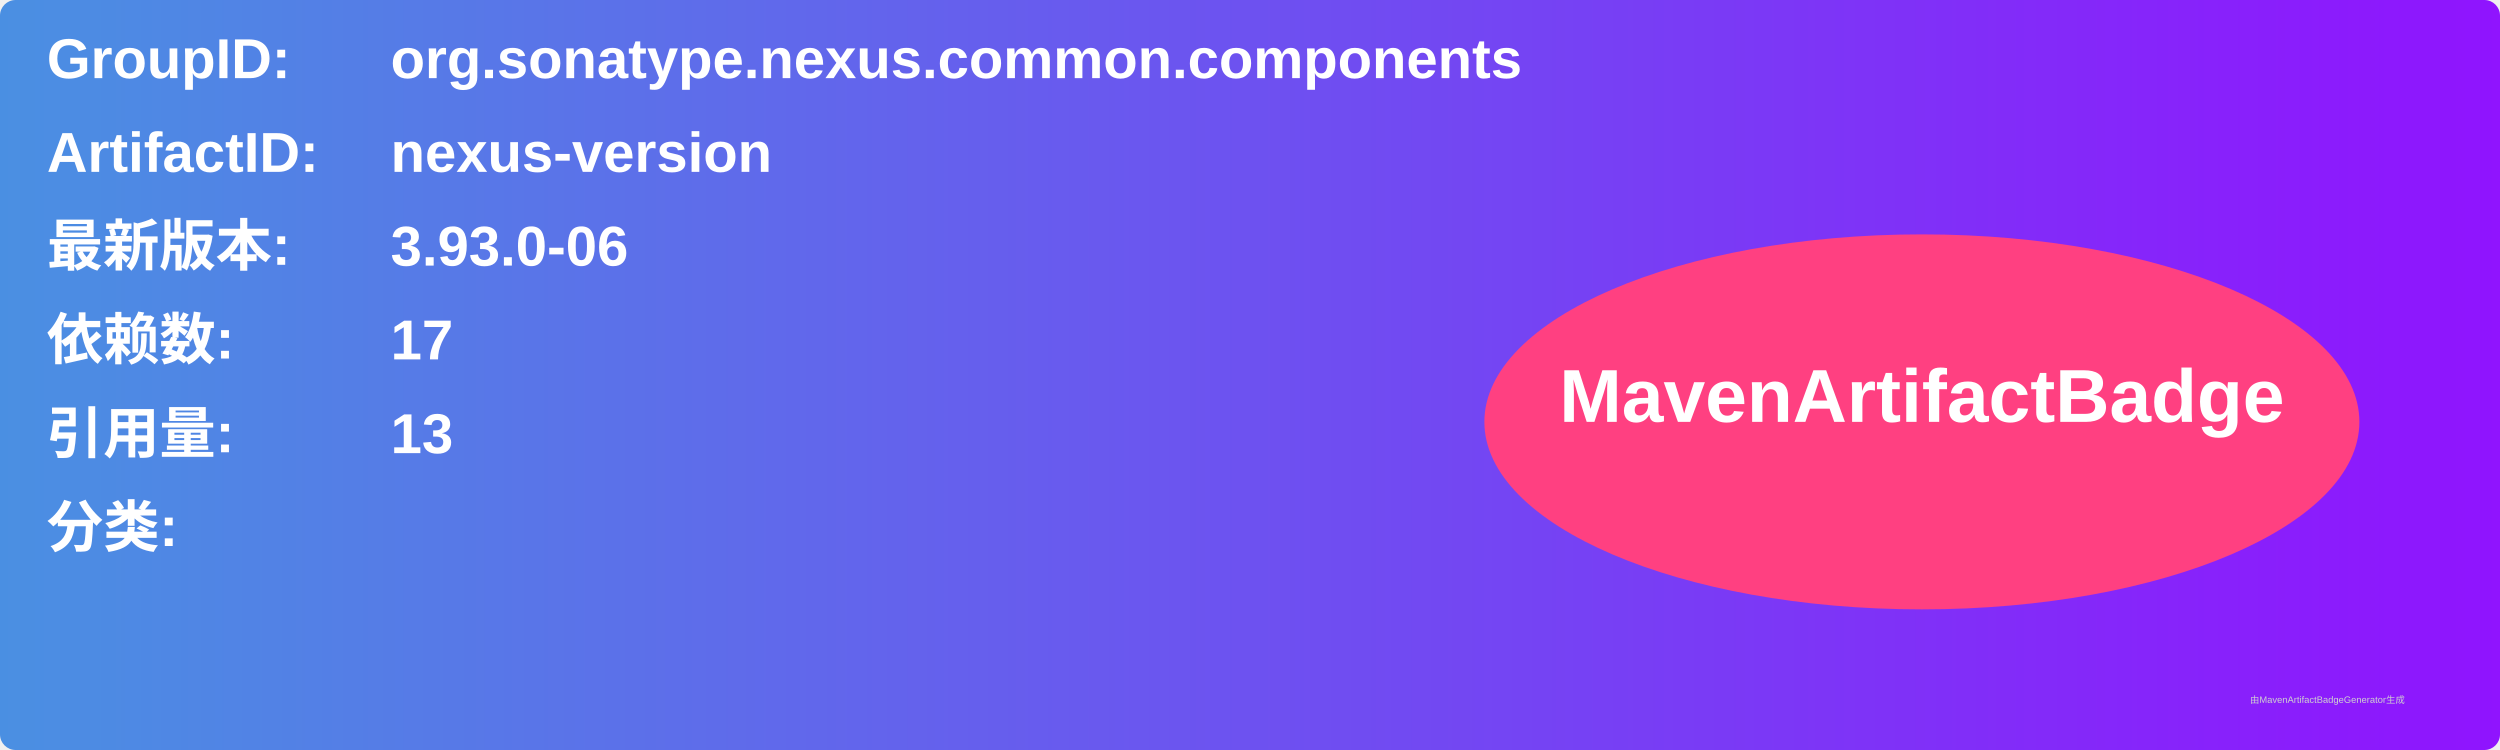
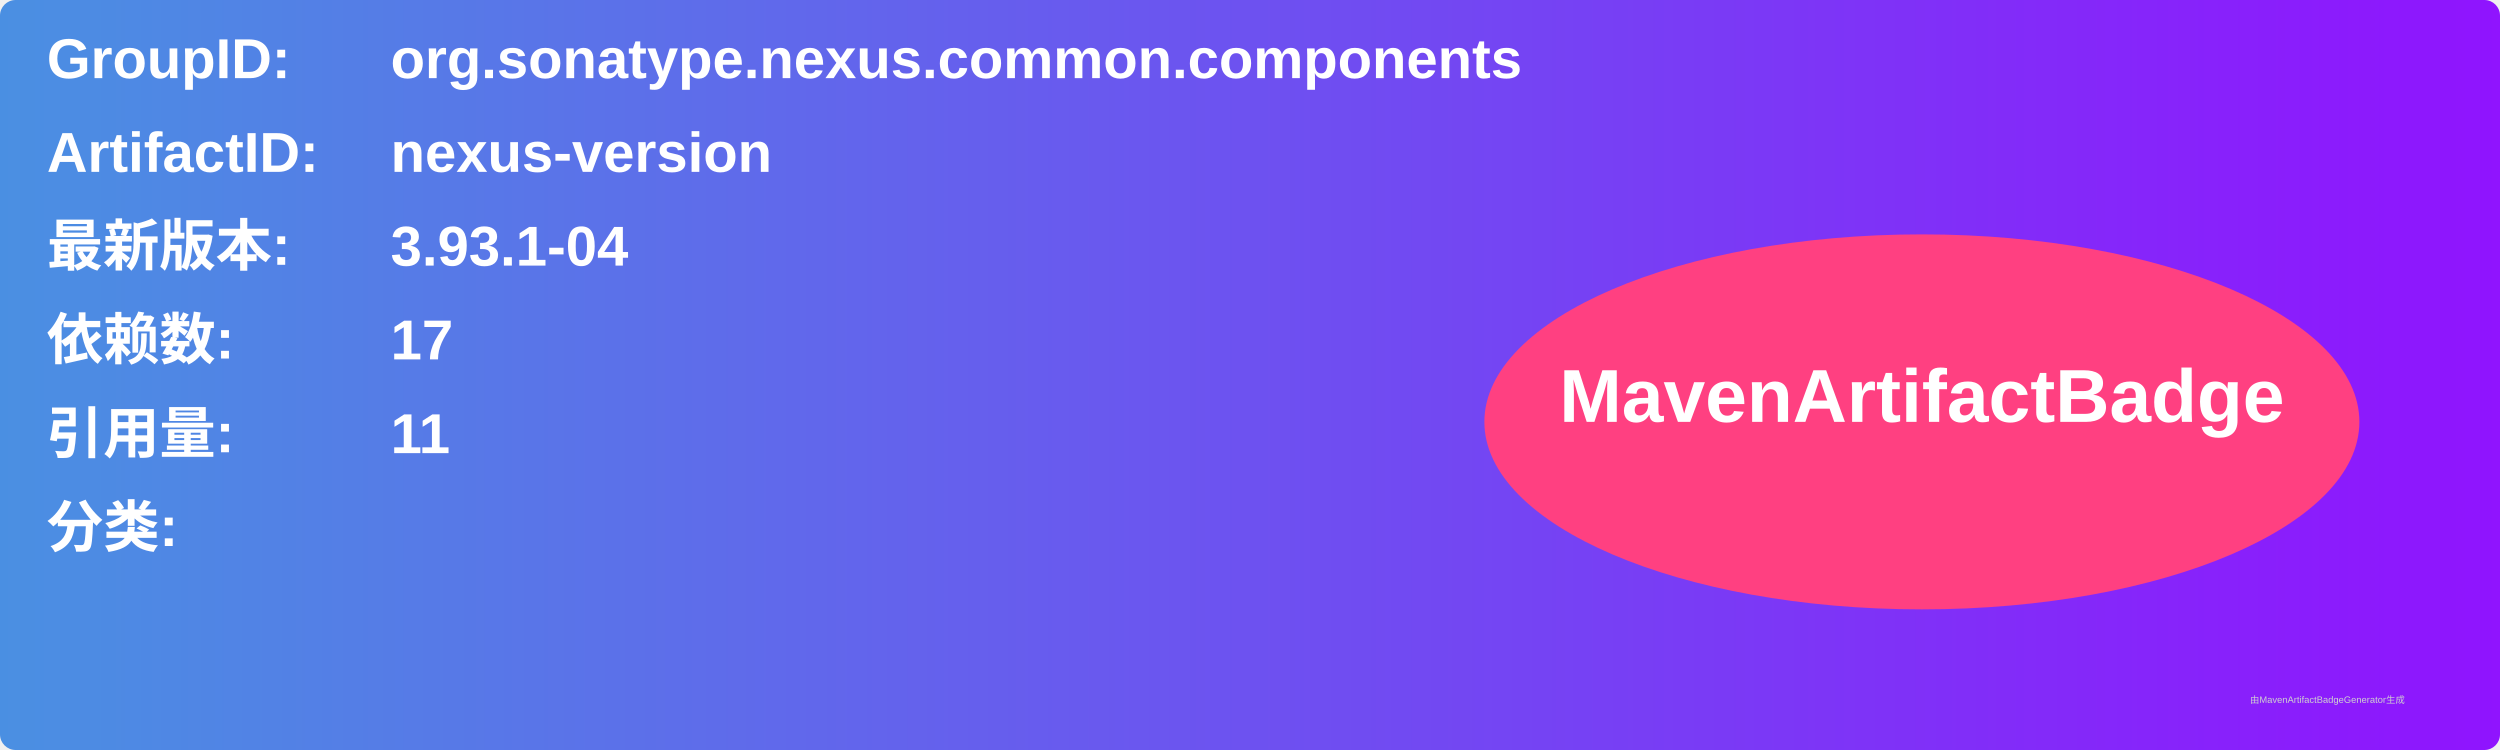
<svg xmlns="http://www.w3.org/2000/svg" width="800" height="240" viewBox="0 0 800 240">
  <linearGradient id="grad" x1="0%" y1="0%" x2="100%" y2="0%">
    <stop offset="0%" stop-color="#4a90e2" />
    <stop offset="100%" stop-color="#9013fe" />
  </linearGradient>
  <rect width="100%" height="100%" rx="5" ry="5" fill="url(#grad)" />
  <g transform="translate(15, 15)">
    <text x="0" y="10" font-family="Arial" font-size="18" fill="white" font-weight="bold" width="260">GroupID:</text>
    <text x="110" y="10" font-family="Arial" font-size="18" fill="white" font-weight="bold" width="460">org.sonatype.nexus.common.components</text>
    <text x="0" y="40" font-family="Arial" font-size="18" fill="white" font-weight="bold" width="260">ArtifactID:</text>
    <text x="110" y="40" font-family="Arial" font-size="18" fill="white" font-weight="bold" width="460">nexus-version</text>
    <text x="0" y="70" font-family="Arial" font-size="18" fill="white" font-weight="bold">最新版本:</text>
    <text x="110" y="70" font-family="Arial" font-size="18" fill="white" font-weight="bold">
-       <tspan font-weight="bold">3.93.0-06</tspan>
+       <tspan font-weight="bold">3.93.1-04</tspan>
    </text>
    <text x="0" y="100" font-family="Arial" font-size="18" fill="white" font-weight="bold">依赖数: </text>
    <text x="110" y="100" font-family="Arial" font-size="18" fill="white">
      <tspan font-weight="bold">17</tspan>
    </text>
    <text x="0" y="130" font-family="Arial" font-size="18" fill="white" font-weight="bold">引用量: </text>
    <text x="110" y="130" font-family="Arial" font-size="18" fill="white">
-       <tspan font-weight="bold">13</tspan>
+       <tspan font-weight="bold">11</tspan>
    </text>
    <text x="0" y="160" font-family="Arial" font-size="18" fill="white" font-weight="bold">分类:</text>
    <text x="10" y="190" font-family="Arial" font-size="10" fill="white">
      <tspan font-weight="bold" />
    </text>
    <ellipse cx="600" cy="120" rx="140" ry="60" fill="#ff4081" />
    <text x="600" y="120" text-anchor="middle" font-family="Arial" font-size="24" fill="white" font-weight="bold">MavenArtifactBadge</text>
  </g>
  <text x="720" y="225" font-family="Arial" font-size="3" fill="#d0d0d0">由MavenArtifactBadgeGenerator生成</text>
</svg>
